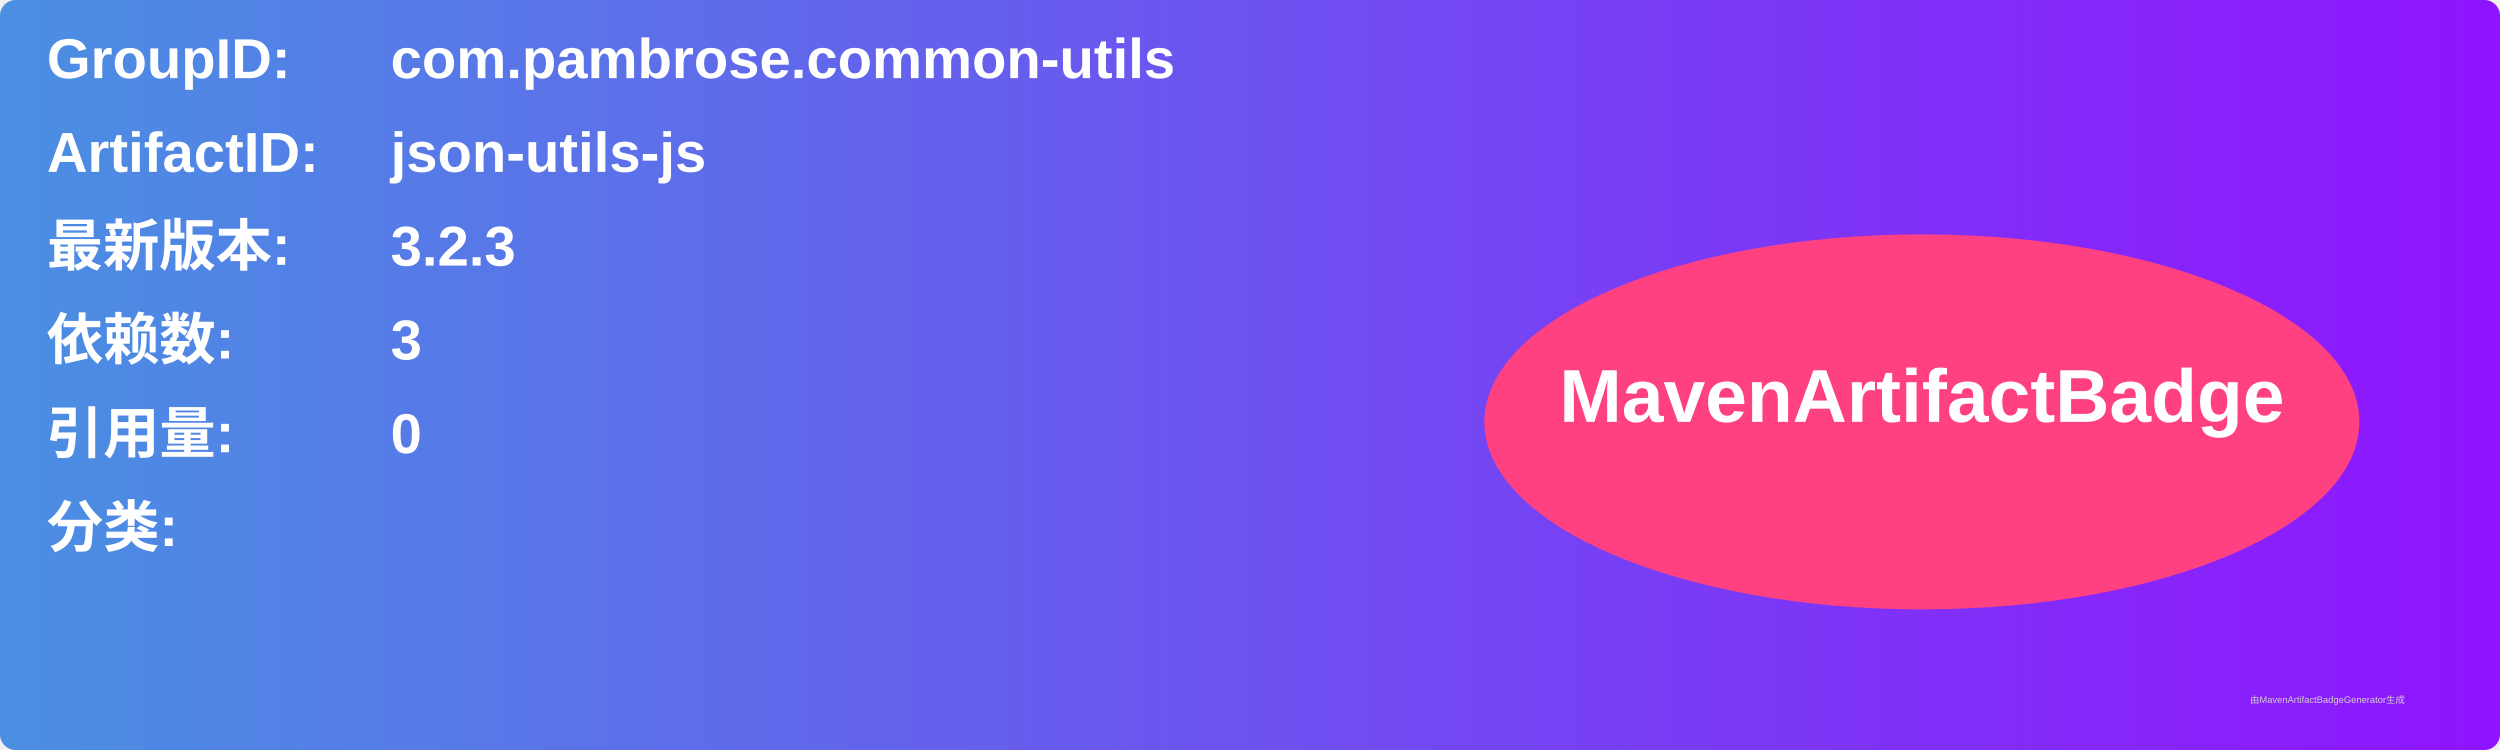
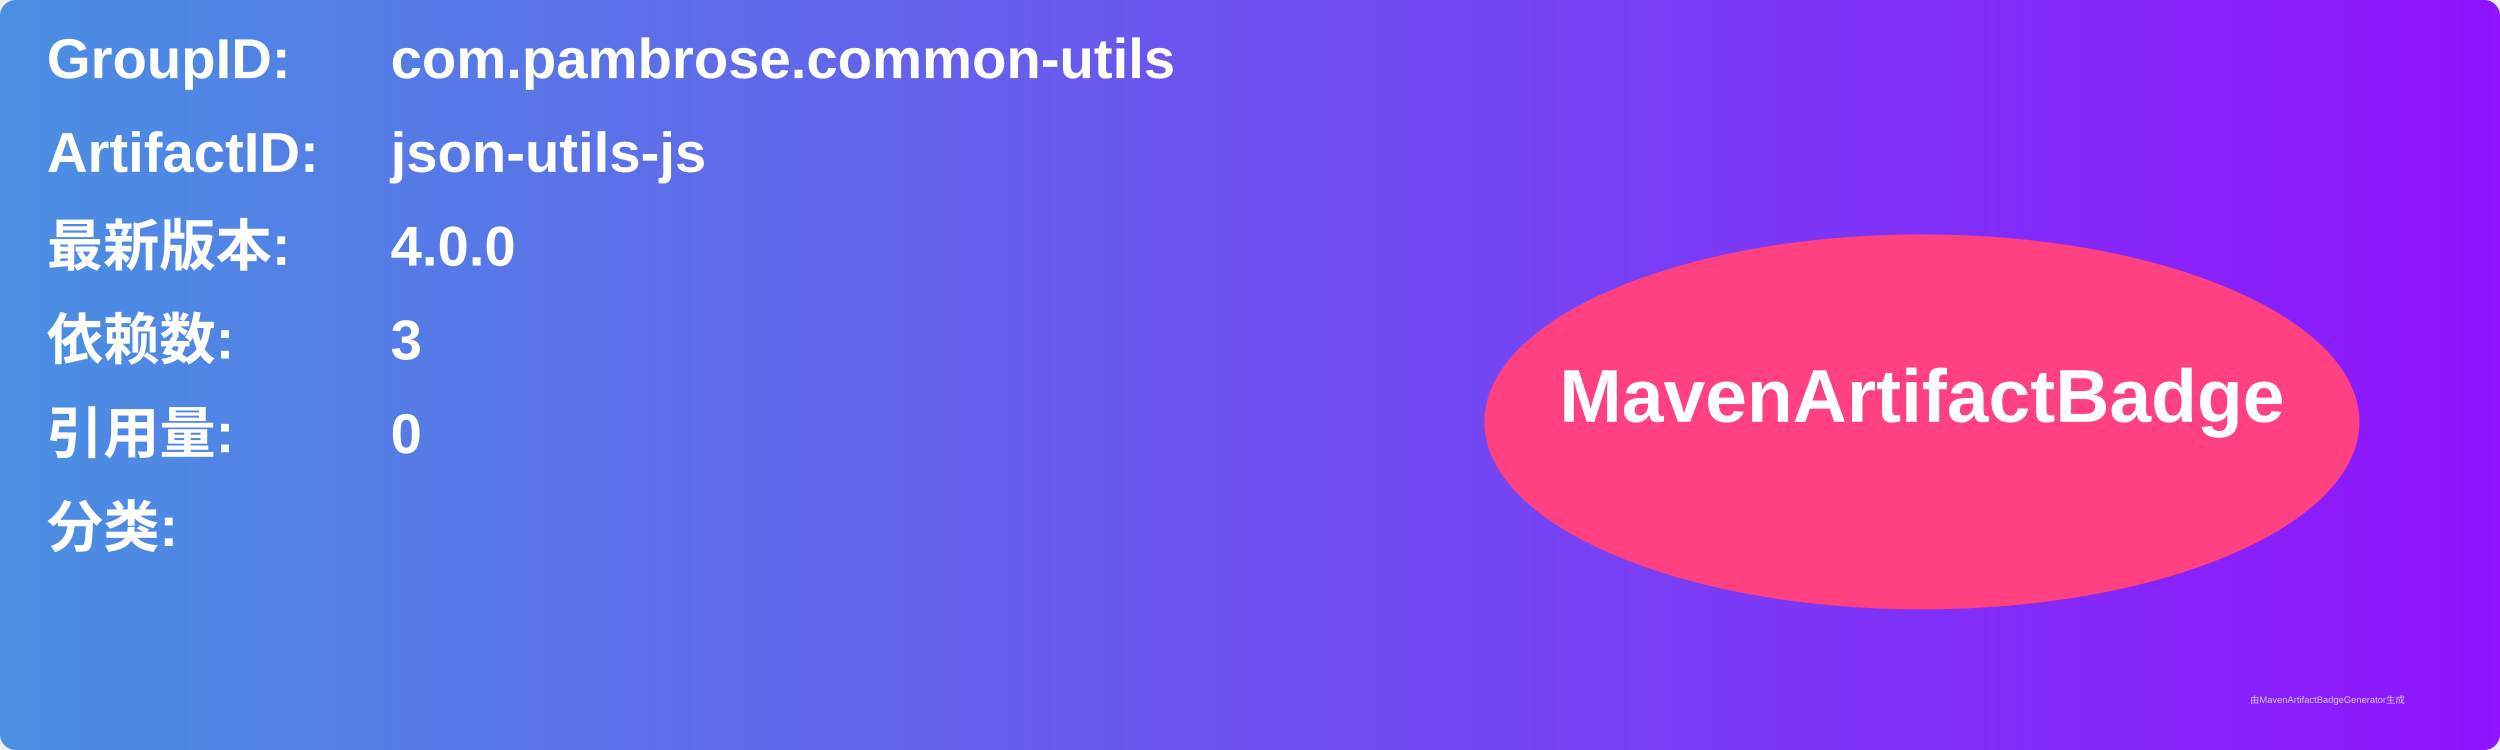
<svg xmlns="http://www.w3.org/2000/svg" width="800" height="240" viewBox="0 0 800 240">
  <linearGradient id="grad" x1="0%" y1="0%" x2="100%" y2="0%">
    <stop offset="0%" stop-color="#4a90e2" />
    <stop offset="100%" stop-color="#9013fe" />
  </linearGradient>
  <rect width="100%" height="100%" rx="5" ry="5" fill="url(#grad)" />
  <g transform="translate(15, 15)">
    <text x="0" y="10" font-family="Arial" font-size="18" fill="white" font-weight="bold" width="260">GroupID:</text>
    <text x="110" y="10" font-family="Arial" font-size="18" fill="white" font-weight="bold" width="460">com.pambrose.common-utils</text>
    <text x="0" y="40" font-family="Arial" font-size="18" fill="white" font-weight="bold" width="260">ArtifactID:</text>
    <text x="110" y="40" font-family="Arial" font-size="18" fill="white" font-weight="bold" width="460">json-utils-js</text>
    <text x="0" y="70" font-family="Arial" font-size="18" fill="white" font-weight="bold">最新版本:</text>
    <text x="110" y="70" font-family="Arial" font-size="18" fill="white" font-weight="bold">
-       <tspan font-weight="bold">3.2.3</tspan>
+       <tspan font-weight="bold">4.0.0</tspan>
    </text>
    <text x="0" y="100" font-family="Arial" font-size="18" fill="white" font-weight="bold">依赖数: </text>
    <text x="110" y="100" font-family="Arial" font-size="18" fill="white">
      <tspan font-weight="bold">3</tspan>
    </text>
    <text x="0" y="130" font-family="Arial" font-size="18" fill="white" font-weight="bold">引用量: </text>
    <text x="110" y="130" font-family="Arial" font-size="18" fill="white">
      <tspan font-weight="bold">0</tspan>
    </text>
    <text x="0" y="160" font-family="Arial" font-size="18" fill="white" font-weight="bold">分类:</text>
    <text x="10" y="190" font-family="Arial" font-size="10" fill="white">
      <tspan font-weight="bold" />
    </text>
    <ellipse cx="600" cy="120" rx="140" ry="60" fill="#ff4081" />
    <text x="600" y="120" text-anchor="middle" font-family="Arial" font-size="24" fill="white" font-weight="bold">MavenArtifactBadge</text>
  </g>
  <text x="720" y="225" font-family="Arial" font-size="3" fill="#d0d0d0">由MavenArtifactBadgeGenerator生成</text>
</svg>
